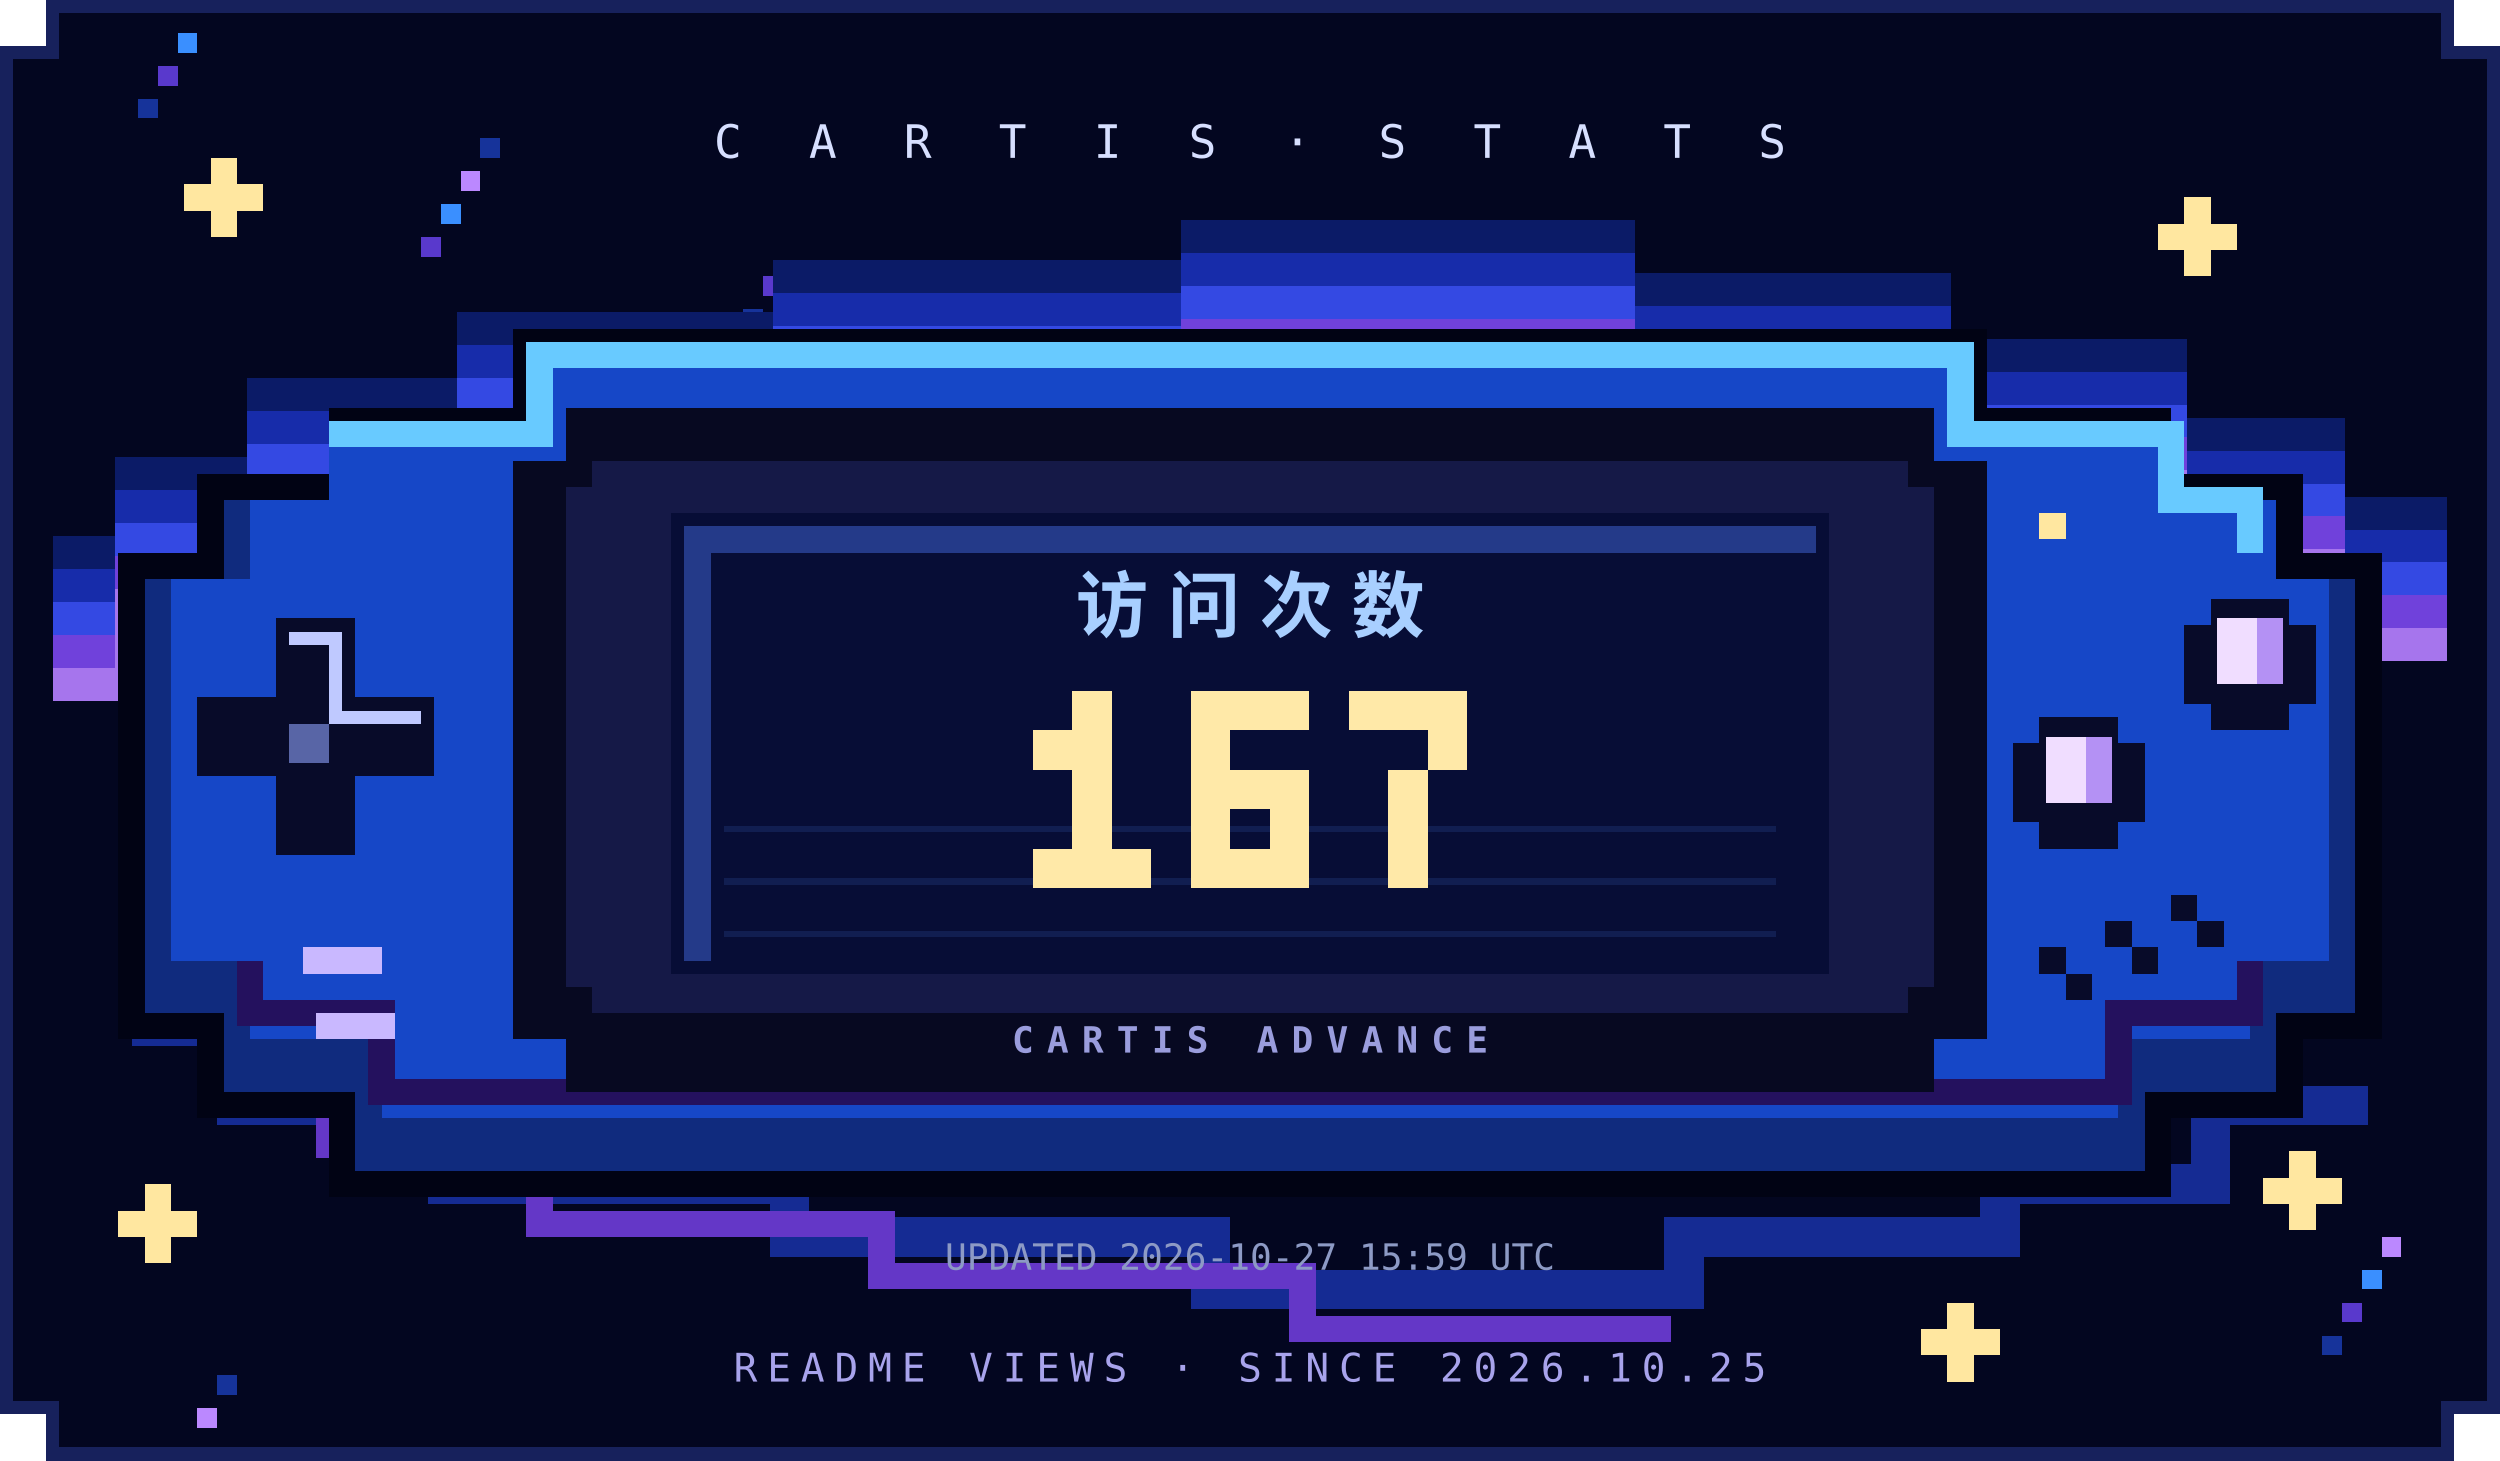
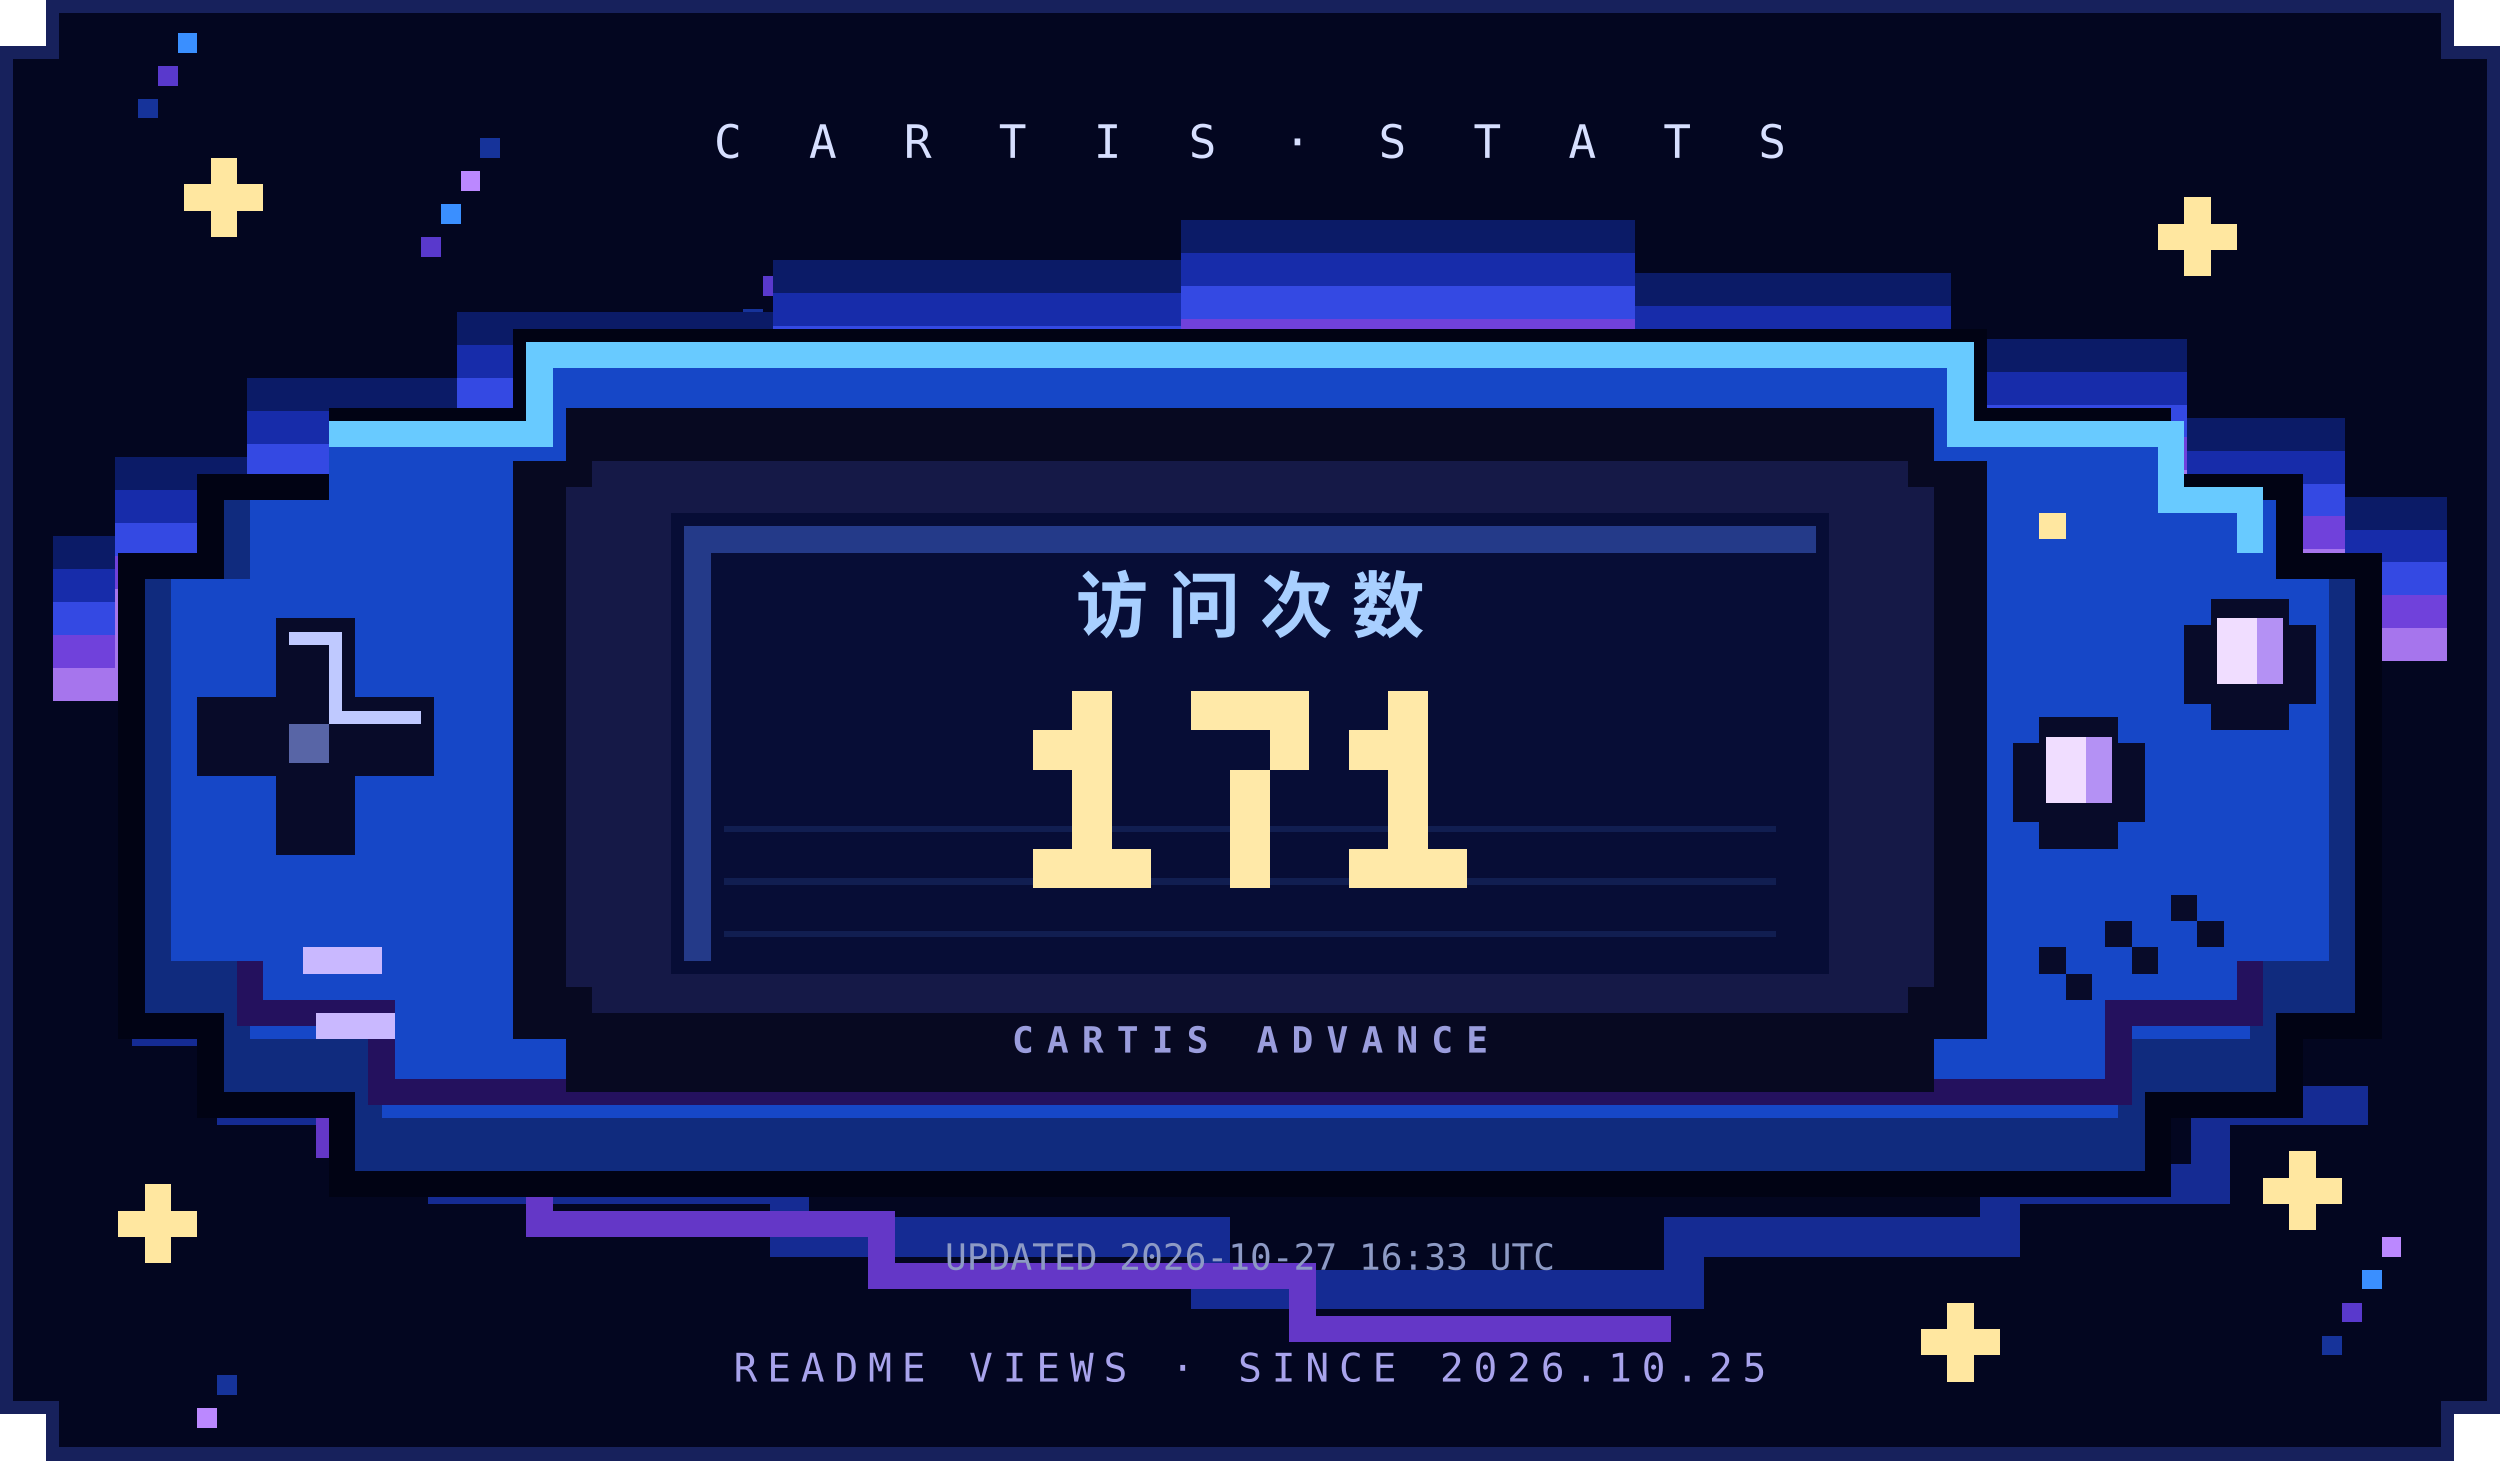
<svg xmlns="http://www.w3.org/2000/svg" width="380" height="222" viewBox="0 0 380 222" role="img" aria-labelledby="title desc" shape-rendering="crispEdges">
  <path d="M8 0H372V8H380V214H372V222H8V214H0V8H8Z" fill="#030620" />
  <path d="M8 1H372V8H379V214H372V221H8V214H1V8H8Z" fill="none" stroke="#17215c" stroke-width="2" />
  <rect x="21" y="15" width="3" height="3" fill="#16339a" />
  <rect x="104" y="62" width="3" height="3" fill="#5939cc" />
  <rect x="187" y="109" width="3" height="3" fill="#3a8fff" />
  <rect x="270" y="156" width="3" height="3" fill="#bb88ff" />
  <rect x="353" y="203" width="3" height="3" fill="#16339a" />
  <rect x="64" y="36" width="3" height="3" fill="#5939cc" />
  <rect x="147" y="83" width="3" height="3" fill="#3a8fff" />
  <rect x="230" y="130" width="3" height="3" fill="#bb88ff" />
  <rect x="313" y="177" width="3" height="3" fill="#16339a" />
  <rect x="24" y="10" width="3" height="3" fill="#5939cc" />
  <rect x="107" y="57" width="3" height="3" fill="#3a8fff" />
  <rect x="190" y="104" width="3" height="3" fill="#bb88ff" />
  <rect x="273" y="151" width="3" height="3" fill="#16339a" />
  <rect x="356" y="198" width="3" height="3" fill="#5939cc" />
  <rect x="67" y="31" width="3" height="3" fill="#3a8fff" />
  <rect x="150" y="78" width="3" height="3" fill="#bb88ff" />
  <rect x="233" y="125" width="3" height="3" fill="#16339a" />
  <rect x="316" y="172" width="3" height="3" fill="#5939cc" />
  <rect x="27" y="5" width="3" height="3" fill="#3a8fff" />
  <rect x="110" y="52" width="3" height="3" fill="#bb88ff" />
  <rect x="193" y="99" width="3" height="3" fill="#16339a" />
  <rect x="276" y="146" width="3" height="3" fill="#5939cc" />
  <rect x="359" y="193" width="3" height="3" fill="#3a8fff" />
  <rect x="70" y="26" width="3" height="3" fill="#bb88ff" />
  <rect x="153" y="73" width="3" height="3" fill="#16339a" />
  <rect x="236" y="120" width="3" height="3" fill="#5939cc" />
  <rect x="319" y="167" width="3" height="3" fill="#3a8fff" />
  <rect x="30" y="214" width="3" height="3" fill="#bb88ff" />
  <rect x="113" y="47" width="3" height="3" fill="#16339a" />
  <rect x="196" y="94" width="3" height="3" fill="#5939cc" />
  <rect x="279" y="141" width="3" height="3" fill="#3a8fff" />
  <rect x="362" y="188" width="3" height="3" fill="#bb88ff" />
  <rect x="73" y="21" width="3" height="3" fill="#16339a" />
  <rect x="156" y="68" width="3" height="3" fill="#5939cc" />
  <rect x="239" y="115" width="3" height="3" fill="#3a8fff" />
  <rect x="322" y="162" width="3" height="3" fill="#bb88ff" />
  <rect x="33" y="209" width="3" height="3" fill="#16339a" />
  <rect x="116" y="42" width="3" height="3" fill="#5939cc" />
  <path d="M28 28h4v-4h4v4h4v4h-4v4h-4v-4h-4Z" fill="#ffe7a0" />
  <path d="M328 34h4v-4h4v4h4v4h-4v4h-4v-4h-4Z" fill="#ffe7a0" />
  <path d="M18 184h4v-4h4v4h4v4h-4v4h-4v-4h-4Z" fill="#ffe7a0" />
  <path d="M344 179h4v-4h4v4h4v4h-4v4h-4v-4h-4Z" fill="#ffe7a0" />
  <path d="M292 202h4v-4h4v4h4v4h-4v4h-4v-4h-4Z" fill="#ffe7a0" />
  <path d="M8 84h12v-12h20v-12h32v-10h48v-8h62v-6h64v8h48v10h36v12h24v12h18" fill="none" stroke="#0b1b67" stroke-width="5" />
  <path d="M8 89h12v-12h20v-12h32v-10h48v-8h62v-6h64v8h48v10h36v12h24v12h18" fill="none" stroke="#172caa" stroke-width="5" />
  <path d="M8 94h12v-12h20v-12h32v-10h48v-8h62v-6h64v8h48v10h36v12h24v12h18" fill="none" stroke="#3449e3" stroke-width="5" />
  <path d="M8 99h12v-12h20v-12h32v-10h48v-8h62v-6h64v8h48v10h36v12h24v12h18" fill="none" stroke="#7041db" stroke-width="5" />
  <path d="M8 104h12v-12h20v-12h32v-10h48v-8h62v-6h64v8h48v10h36v12h24v12h18" fill="none" stroke="#a675ed" stroke-width="5" />
  <path d="M20 156h16v12h32v12h52v8h64v8h72v-8h48v-8h32v-12h24" fill="none" stroke="#152b93" stroke-width="6" />
  <path d="M34 162h16v12h32v12h52v8h64v8h56" fill="none" stroke="#6437c7" stroke-width="4" />
  <path d="M50 62H78V50H302V62H330V72H350V84H362V158H350V170H330V182H50V170H30V158H18V84H30V72H50Z" fill="#010314" />
  <path d="M50 66H82V54H298V66H330V76H346V88H358V154H346V166H326V178H54V166H34V154H22V88H34V76H50Z" fill="#102b7e" />
  <path d="M50 66H82V54H298V66H330V76H346V88H354V146H342V158H322V170H58V158H38V146H26V88H38V76H50Z" fill="#1647c7" />
  <path d="M50 66H82V54H298V66H330V76H342V84" fill="none" stroke="#68caff" stroke-width="4" />
  <path d="M38 146v8h20v12h264v-12h20v-8" fill="none" stroke="#24115e" stroke-width="4" />
  <path d="M86 62H294V70H302V158H294V166H86V158H78V70H86Z" fill="#070921" />
  <path d="M90 70H290V74H294V150H290V154H90V150H86V74H90Z" fill="#151947" />
  <rect x="102" y="78" width="176" height="70" fill="#070d36" />
  <path d="M104 80H276V84H108V146H104Z" fill="#243a89" />
  <path d="M110 126H270M110 134H270M110 142H270" stroke="#111e51" stroke-width="1" />
  <text x="190" y="96" text-anchor="middle" fill="#a8cfff" font-family="sans-serif" font-size="11" font-weight="bold" letter-spacing="3">访问次数</text>
  <g fill="#ffe9a8">
    <rect x="163" y="105" width="6" height="6" />
    <rect x="157" y="111" width="6" height="6" />
    <rect x="163" y="111" width="6" height="6" />
    <rect x="163" y="117" width="6" height="6" />
    <rect x="163" y="123" width="6" height="6" />
    <rect x="157" y="129" width="6" height="6" />
    <rect x="163" y="129" width="6" height="6" />
    <rect x="169" y="129" width="6" height="6" />
    <rect x="181" y="105" width="6" height="6" />
    <rect x="187" y="105" width="6" height="6" />
    <rect x="193" y="105" width="6" height="6" />
-     <rect x="181" y="111" width="6" height="6" />
-     <rect x="181" y="117" width="6" height="6" />
+     <rect x="193" y="111" width="6" height="6" />
    <rect x="187" y="117" width="6" height="6" />
-     <rect x="193" y="117" width="6" height="6" />
-     <rect x="181" y="123" width="6" height="6" />
-     <rect x="193" y="123" width="6" height="6" />
-     <rect x="181" y="129" width="6" height="6" />
+     <rect x="187" y="123" width="6" height="6" />
    <rect x="187" y="129" width="6" height="6" />
-     <rect x="193" y="129" width="6" height="6" />
-     <rect x="205" y="105" width="6" height="6" />
    <rect x="211" y="105" width="6" height="6" />
-     <rect x="217" y="105" width="6" height="6" />
-     <rect x="217" y="111" width="6" height="6" />
+     <rect x="205" y="111" width="6" height="6" />
+     <rect x="211" y="111" width="6" height="6" />
    <rect x="211" y="117" width="6" height="6" />
    <rect x="211" y="123" width="6" height="6" />
+     <rect x="205" y="129" width="6" height="6" />
    <rect x="211" y="129" width="6" height="6" />
+     <rect x="217" y="129" width="6" height="6" />
  </g>
  <text x="190" y="160" text-anchor="middle" fill="#9a9ddd" font-family="monospace" font-size="5.5" font-weight="bold" letter-spacing="2">CARTIS ADVANCE</text>
  <path d="M42 94H54V106H66V118H54V130H42V118H30V106H42Z" fill="#080b29" />
  <path d="M44 96H52V108H64V110H50V98H44Z" fill="#bfc9ff" />
  <path d="M44 110H50V116H44Z" fill="#5865a6" />
  <path d="M310 109H322V113H326V125H322V129H310V125H306V113H310Z M336 91H348V95H352V107H348V111H336V107H332V95H336Z" fill="#080b29" />
  <path d="M311 112H321V122H311Z M337 94H347V104H337Z" fill="#f0ddff" />
  <path d="M317 112H321V122H317Z M343 94H347V104H343Z" fill="#b491f4" />
  <rect x="310" y="78" width="4" height="4" fill="#ffe7a0" />
  <path d="M46 144h12v4H46Z M48 154h12v4H48Z" fill="#c9b8ff" />
  <path d="M310 144h4v4h4v4h-4v-4h-4Z M320 140h4v4h4v4h-4v-4h-4Z M330 136h4v4h4v4h-4v-4h-4Z" fill="#080b29" />
  <text x="190" y="24" text-anchor="middle" fill="#d7dfff" font-family="monospace" font-size="7" letter-spacing="3">C A R T I S · S T A T S</text>
  <text x="190" y="210" text-anchor="middle" fill="#a8a3ec" font-family="monospace" font-size="6" letter-spacing="1.5">README VIEWS · SINCE 2026.10.25</text>
-   <text x="190" y="193" text-anchor="middle" fill="#8d9ac5" font-family="monospace" font-size="5.5">UPDATED 2026-10-27 15:59 UTC</text>
+   <text x="190" y="193" text-anchor="middle" fill="#8d9ac5" font-family="monospace" font-size="5.5">UPDATED 2026-10-27 16:33 UTC</text>
</svg>
